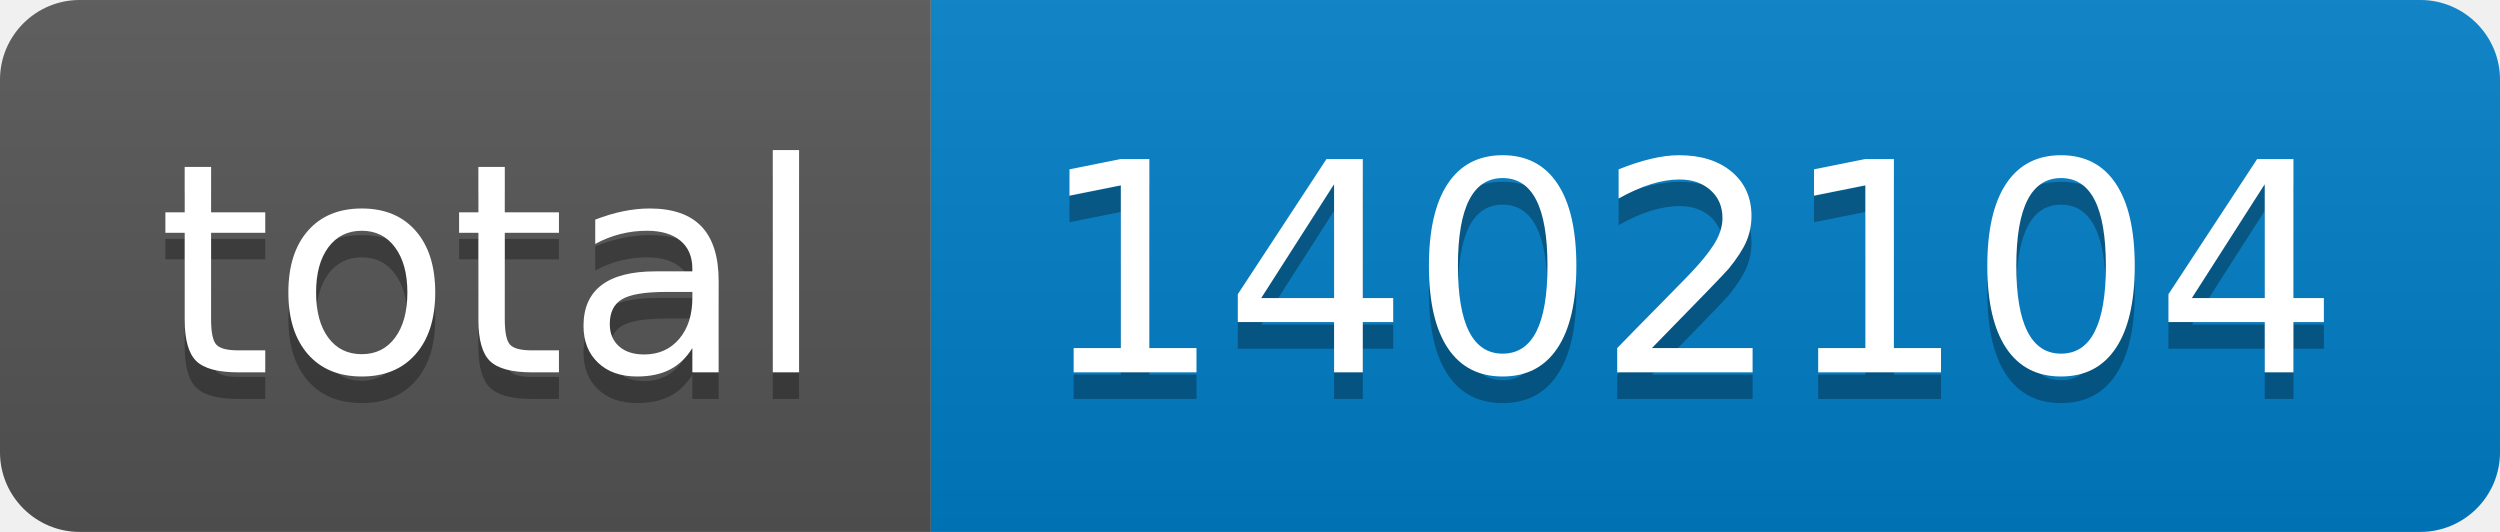
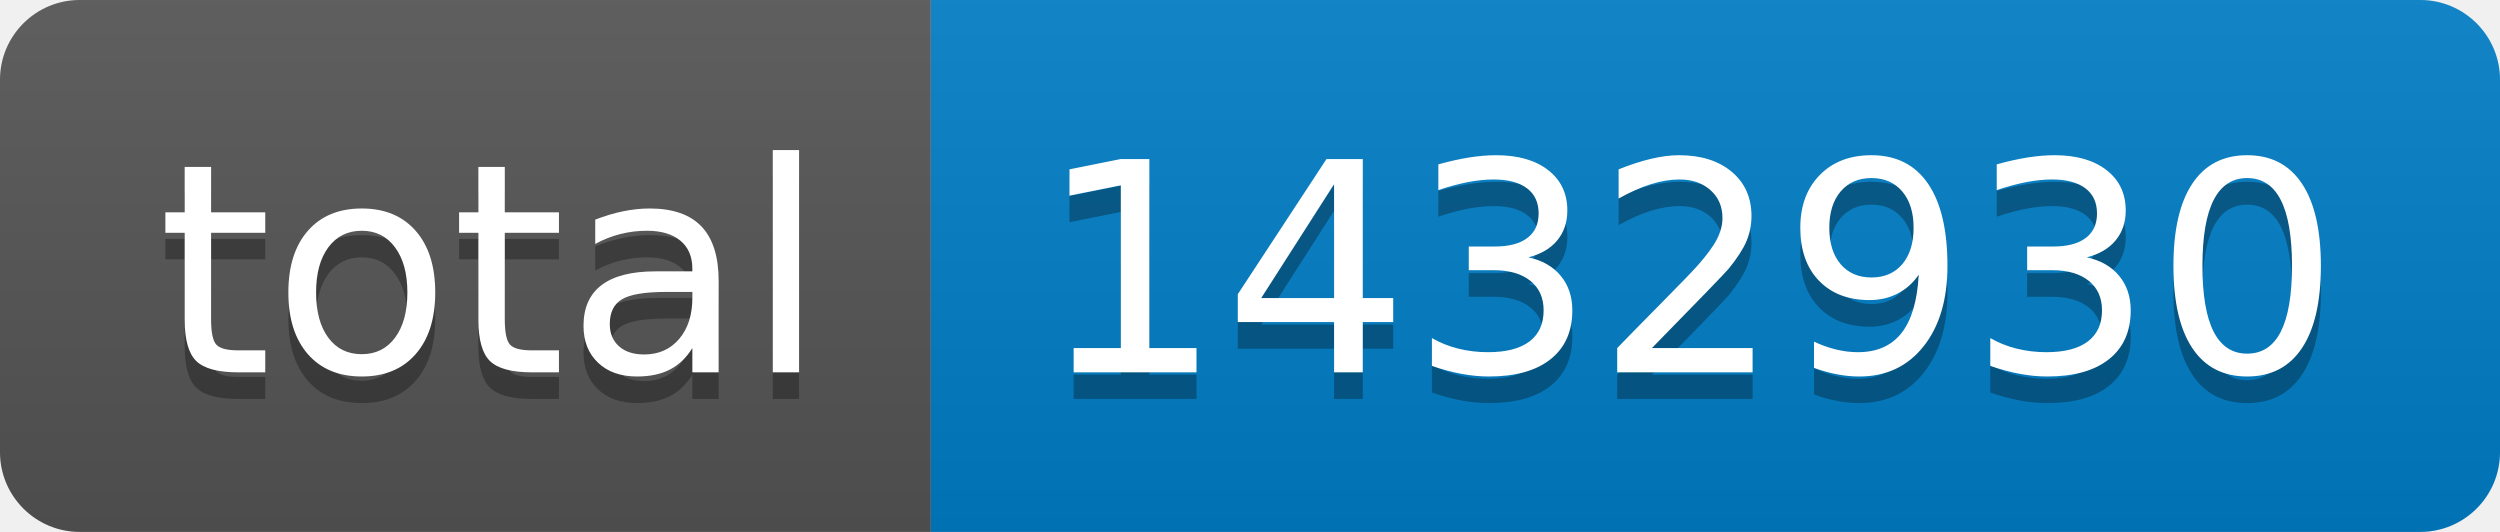
- <svg xmlns="http://www.w3.org/2000/svg" width="94" height="20" role="img" aria-label="total: 1402104">
+ <svg xmlns="http://www.w3.org/2000/svg" width="94" height="20" role="img" aria-label="total: 1432930">
  <linearGradient id="s" x2="0" y2="100%">
    <stop offset="0" stop-color="#bbb" stop-opacity=".1" />
    <stop offset="1" stop-opacity=".1" />
  </linearGradient>
  <clipPath id="r">
    <rect width="94" height="20" rx="3" fill="#fff" />
  </clipPath>
  <g clip-path="url(#r)">
    <rect width="35" height="20" fill="#555" />
    <rect x="35" width="59" height="20" fill="#007ec6" />
    <rect width="94" height="20" fill="url(#s)" />
  </g>
  <g fill="#fff" text-anchor="middle" font-family="Verdana,Geneva,DejaVu Sans,sans-serif" text-rendering="geometricPrecision" font-size="110">
    <text aria-hidden="true" x="185" y="150" fill="#010101" fill-opacity=".3" transform="scale(.1)" textLength="250">total</text>
    <text x="185" y="140" transform="scale(.1)" fill="#fff" textLength="250">total</text>
-     <text aria-hidden="true" x="635" y="150" fill="#010101" fill-opacity=".3" transform="scale(.1)" textLength="490">1402104</text>
-     <text x="635" y="140" transform="scale(.1)" fill="#fff" textLength="490">1402104</text>
+     <text aria-hidden="true" x="635" y="150" fill="#010101" fill-opacity=".3" transform="scale(.1)" textLength="490">1432930</text>
+     <text x="635" y="140" transform="scale(.1)" fill="#fff" textLength="490">1432930</text>
  </g>
</svg>
